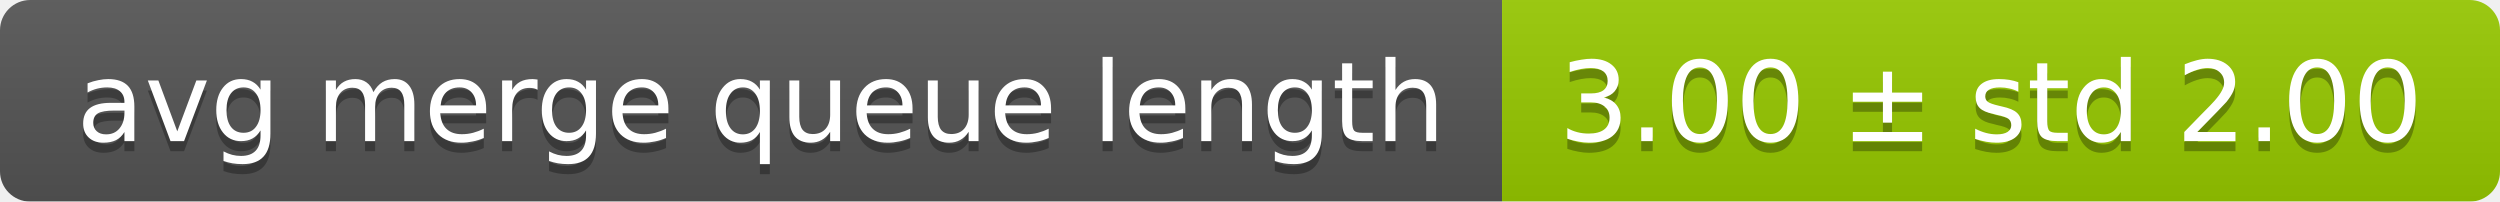
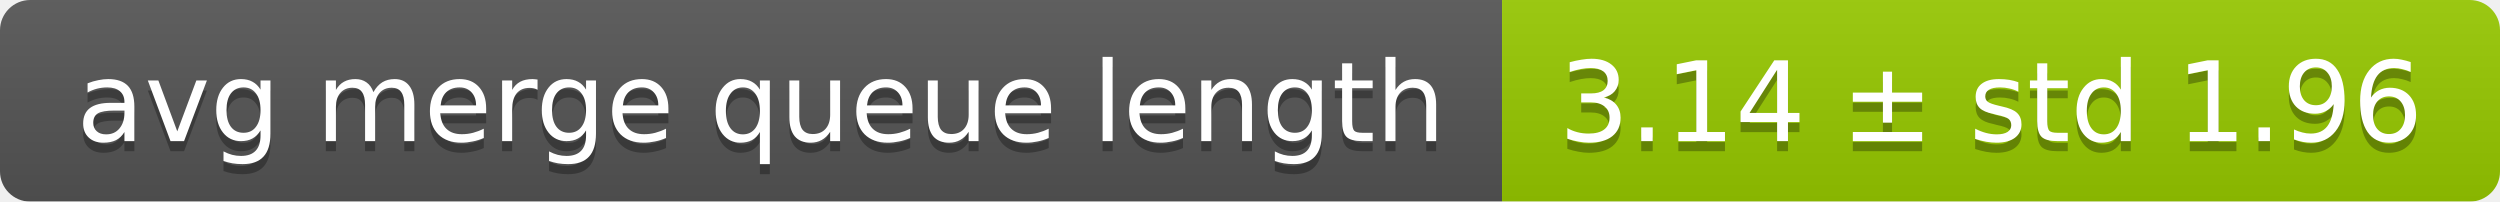
<svg xmlns="http://www.w3.org/2000/svg" width="248" height="20">
  <linearGradient id="smooth" x2="0" y2="100%">
    <stop offset="0" stop-color="#bbb" stop-opacity=".1" />
    <stop offset="1" stop-opacity=".1" />
  </linearGradient>
  <mask id="round">
    <rect width="248" height="20" rx="3" fill="#fff" />
  </mask>
  <g mask="url(#round)">
    <rect width="149" height="20" fill="#555" />
    <rect x="149" width="99" height="20" fill="#97ca00" />
    <rect width="248" height="20" fill="url(#smooth)" />
  </g>
  <g fill="#fff" text-anchor="middle" font-family="DejaVu Sans,Verdana,Geneva,sans-serif" font-size="11">
    <text x="75.5" y="15" fill="#010101" fill-opacity=".3">avg merge queue length</text>
    <text x="75.5" y="14">avg merge queue length</text>
-     <text x="197.5" y="15" fill="#010101" fill-opacity=".3">3.00 ± std 2.00</text>
-     <text x="197.5" y="14">3.00 ± std 2.00</text>
+     <text x="197.5" y="15" fill="#010101" fill-opacity=".3">3.14 ± std 1.96</text>
+     <text x="197.5" y="14">3.14 ± std 1.96</text>
  </g>
</svg>
